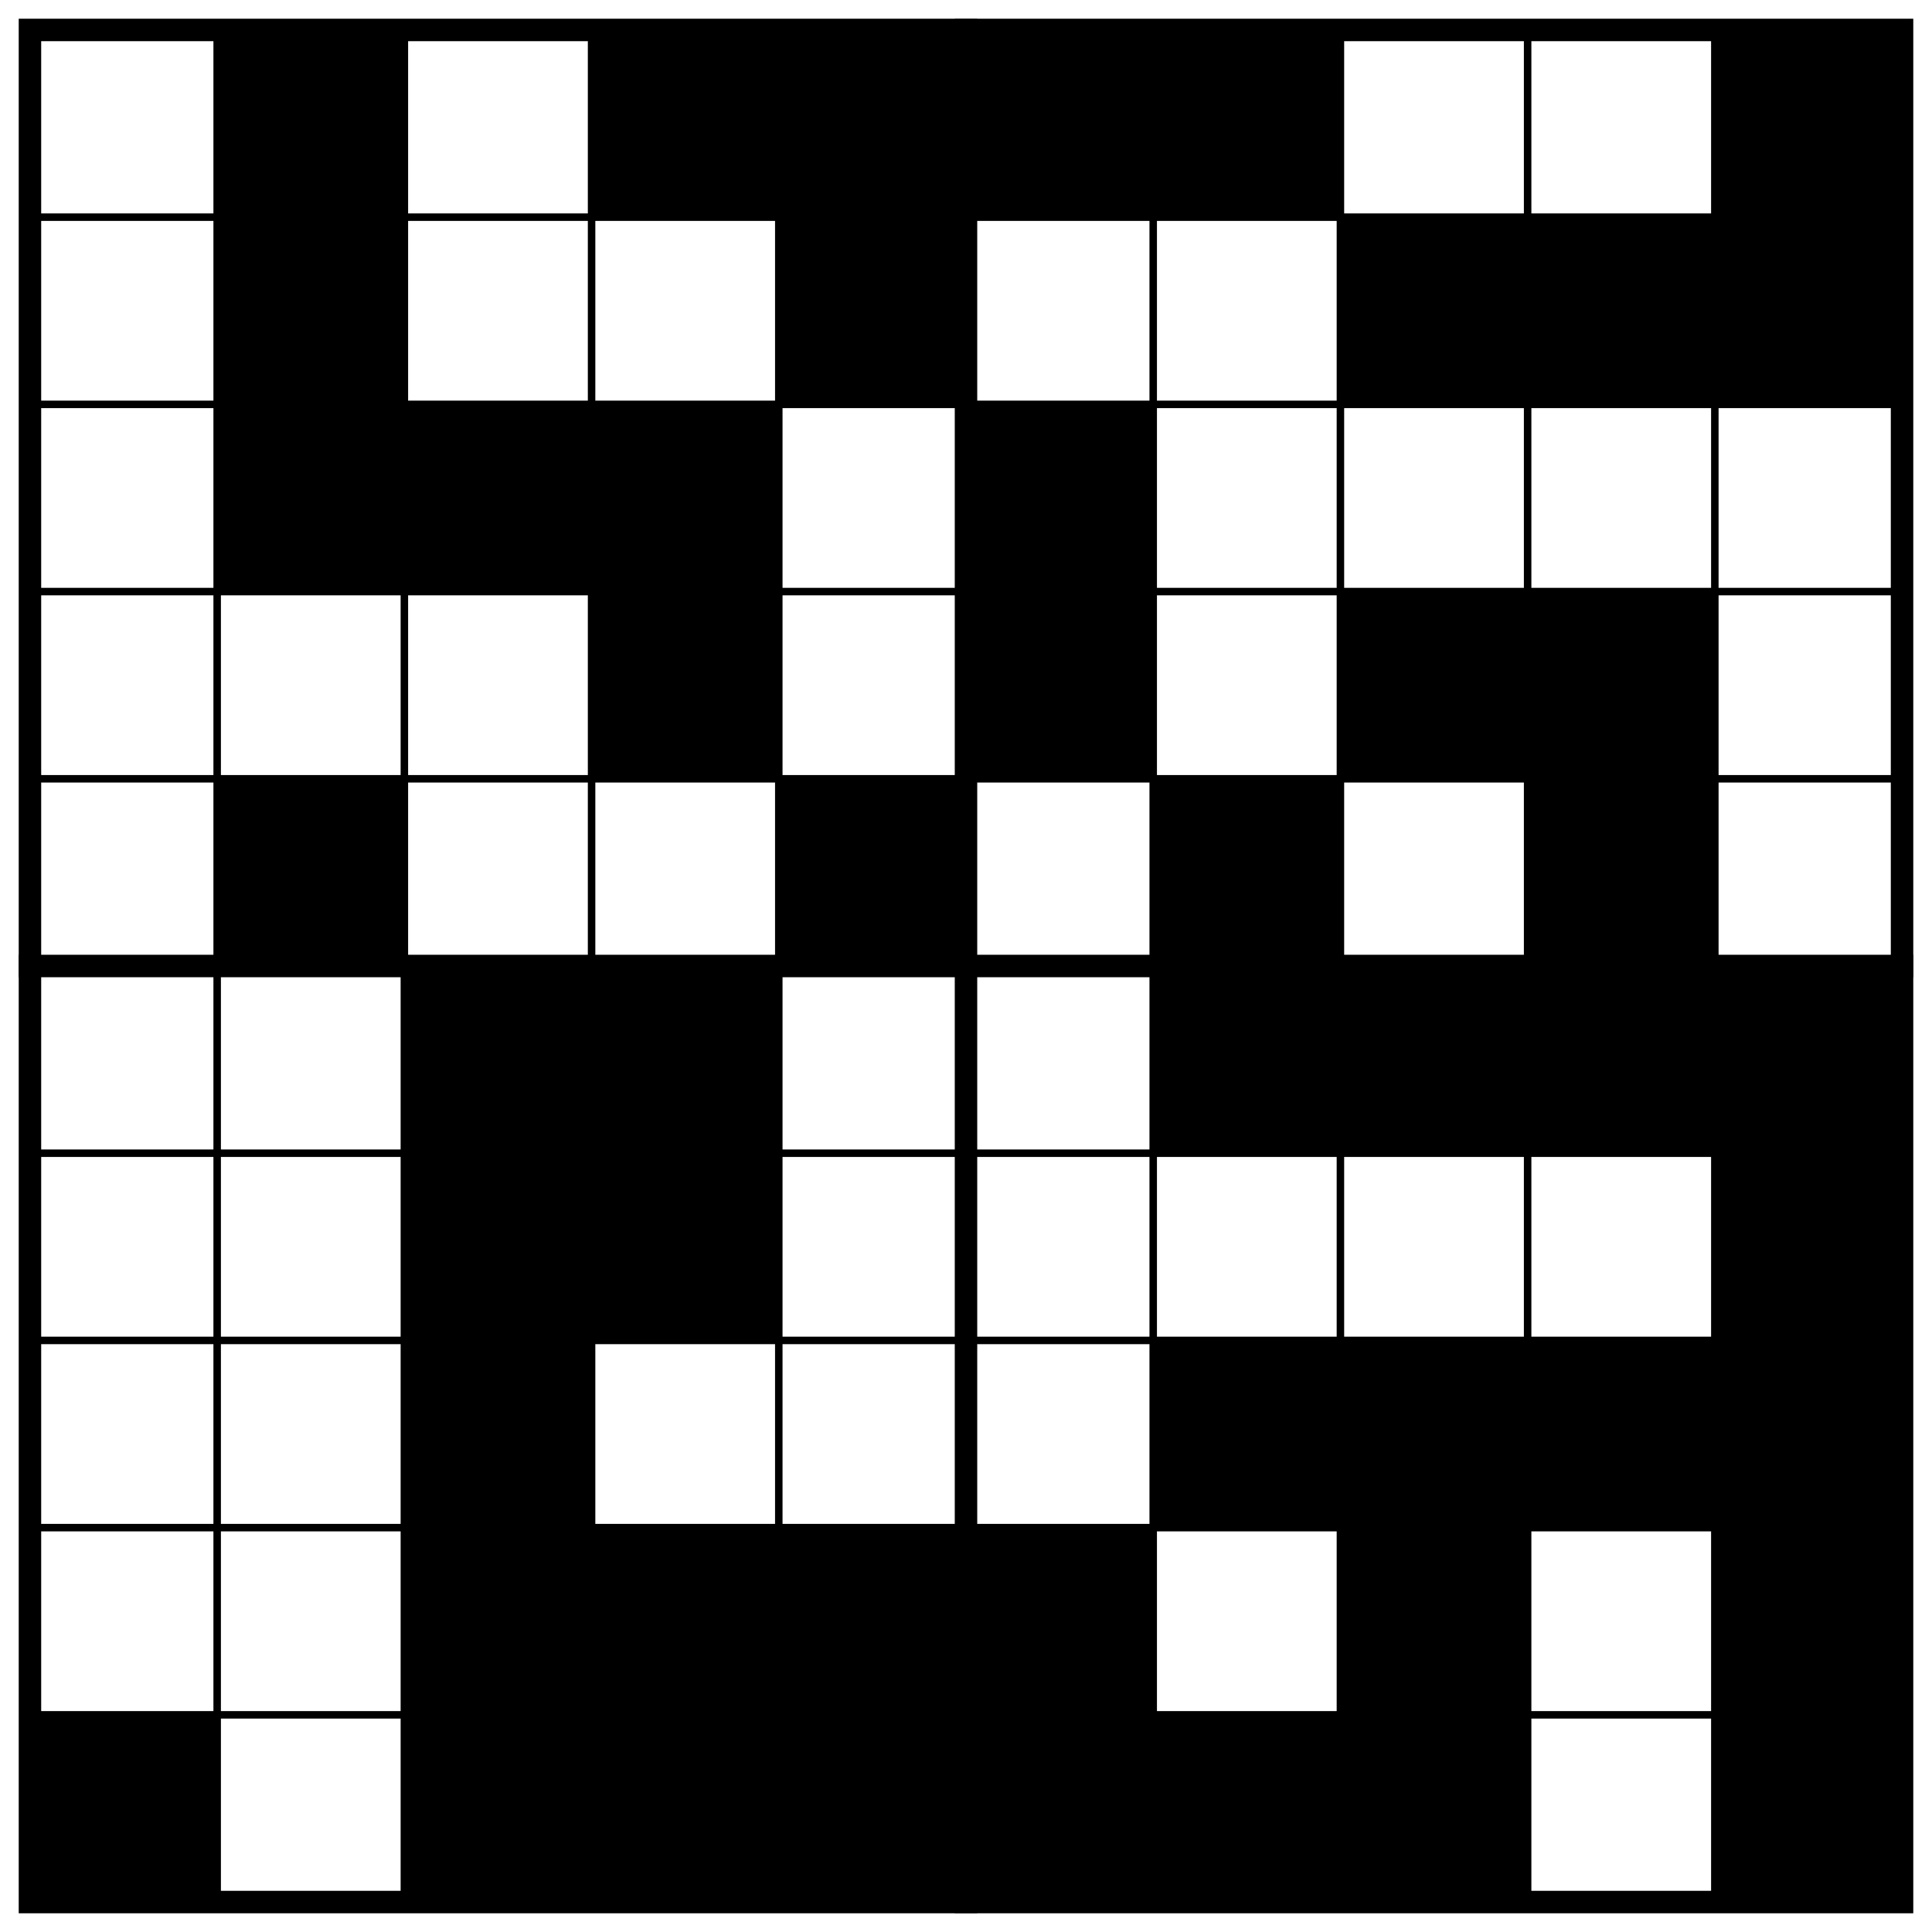
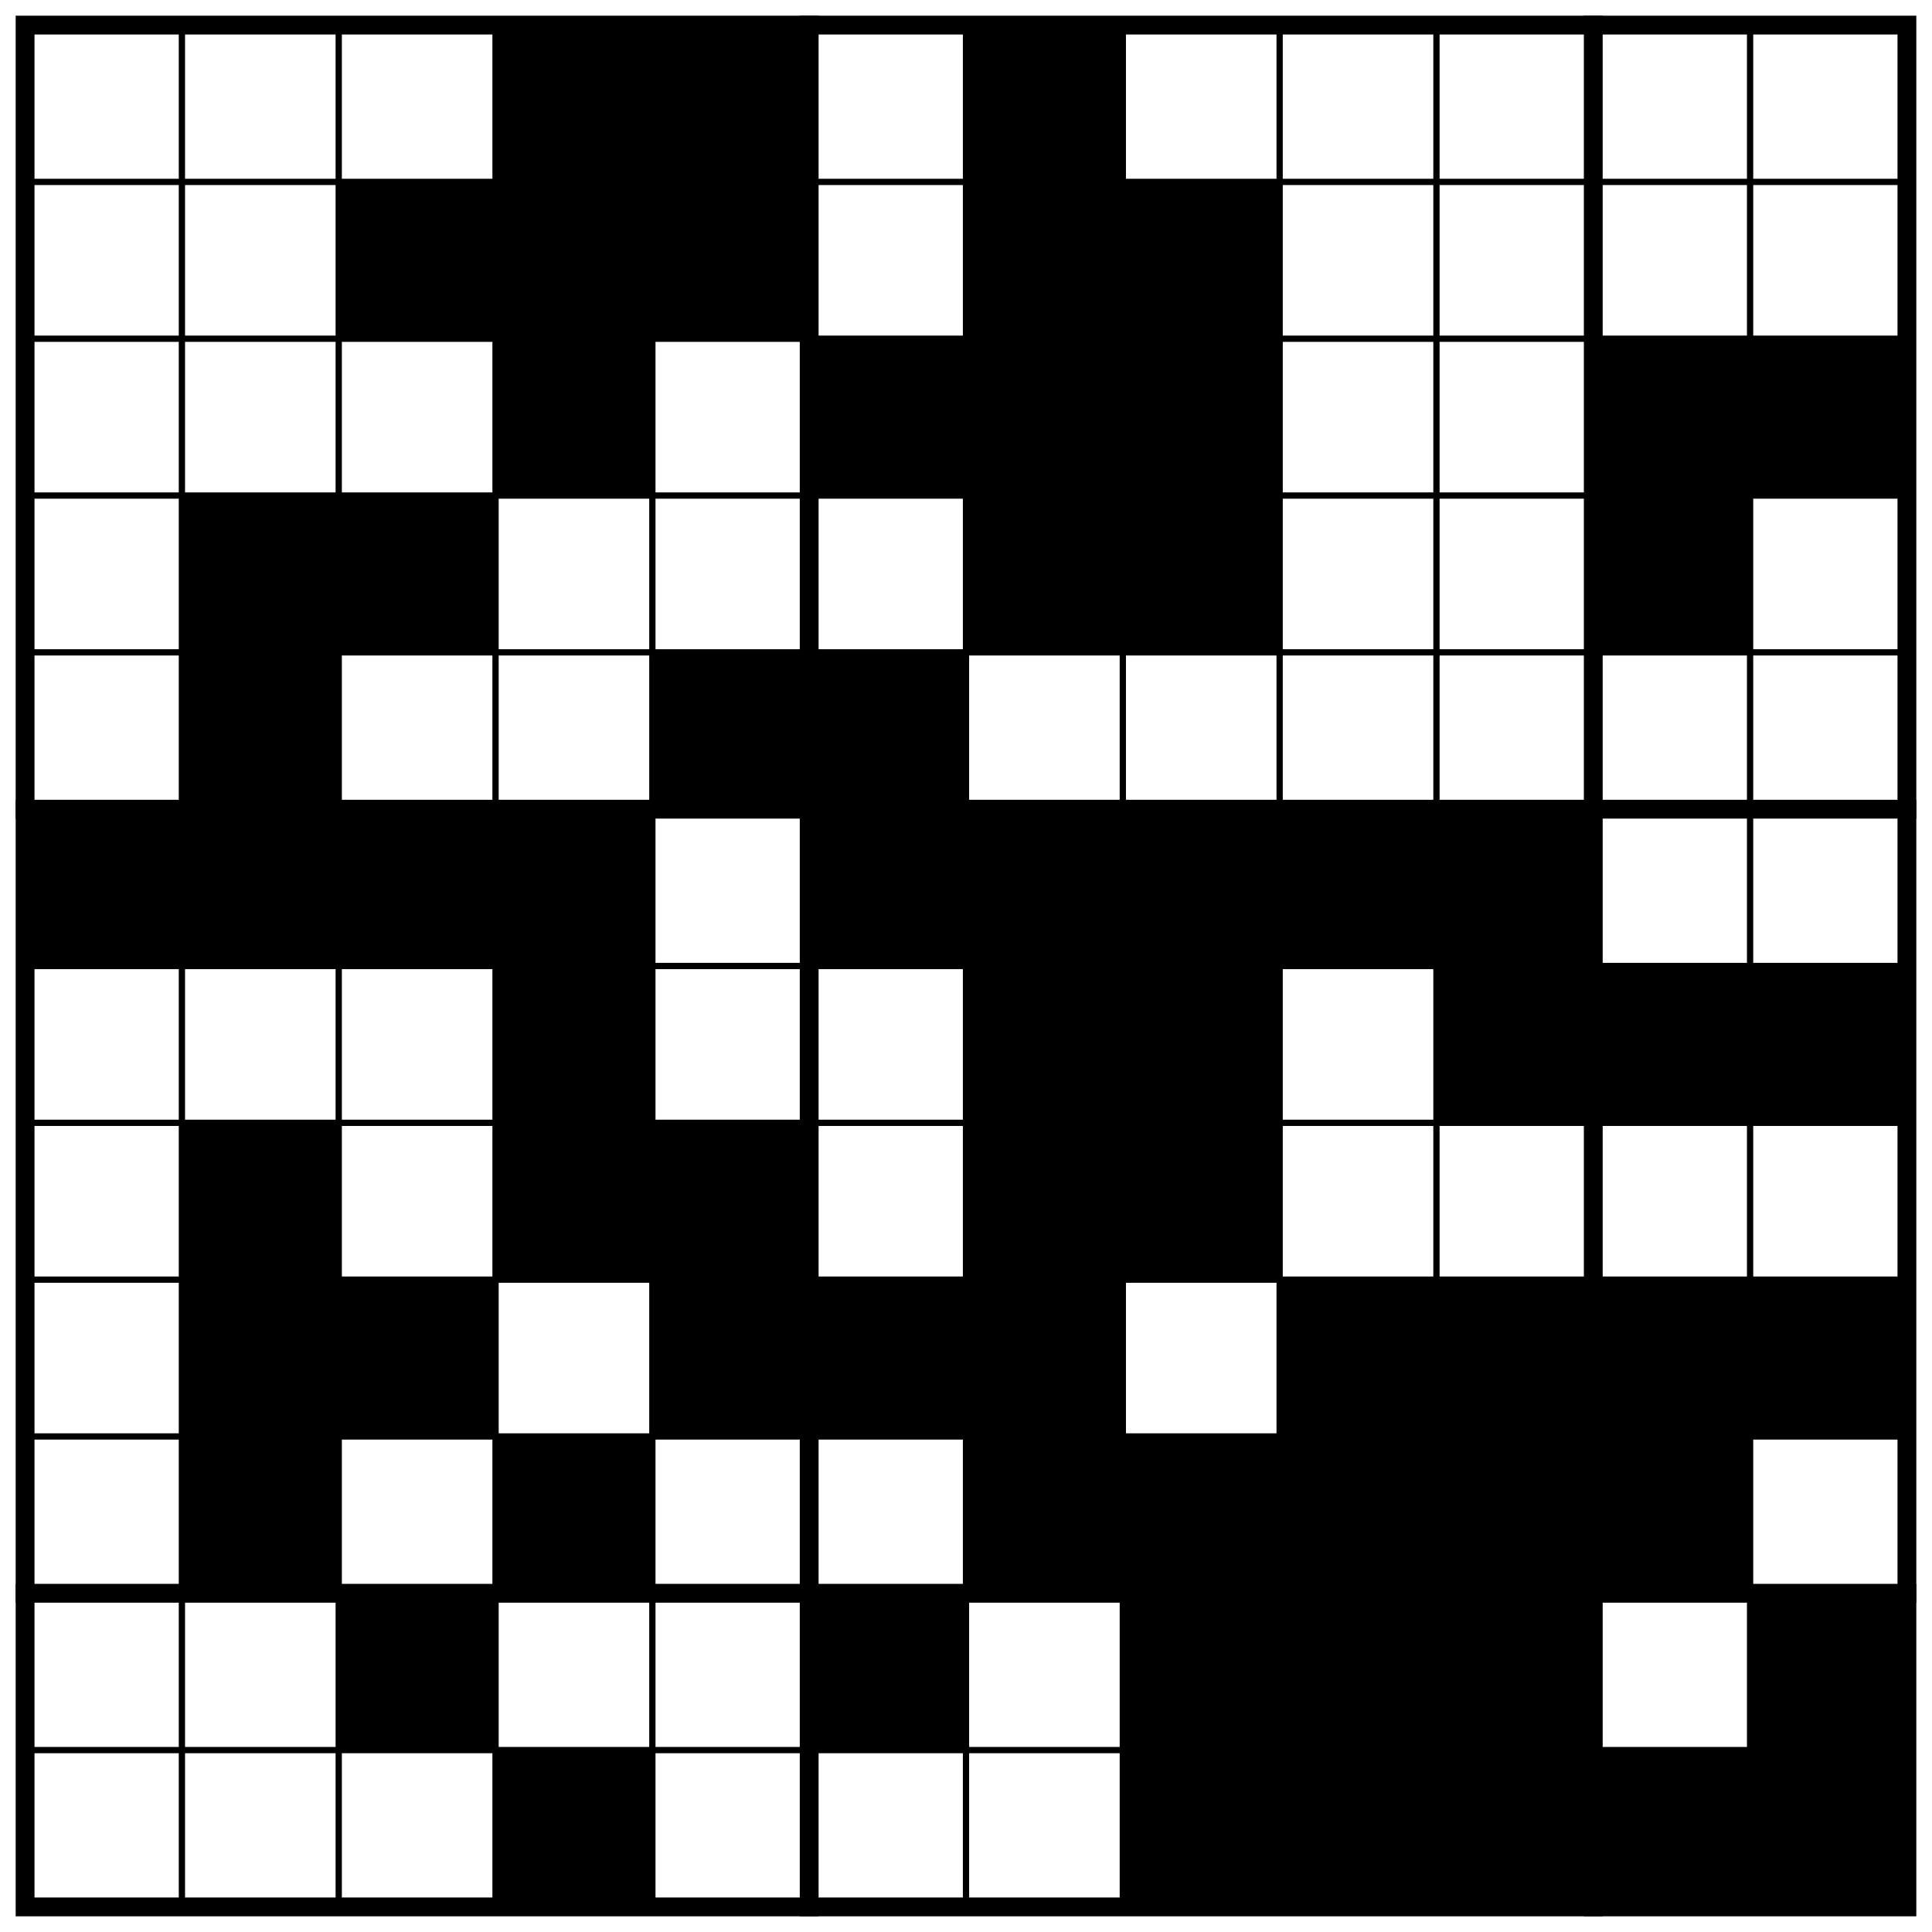
- <svg xmlns="http://www.w3.org/2000/svg" class="p" viewBox="0 0 1032 1032" preserveAspectRatio="xMidYMid meet" shape-rendering="geometricPrecision">
+ <svg xmlns="http://www.w3.org/2000/svg" class="p" viewBox="0 0 1232 1232" preserveAspectRatio="xMidYMid meet" shape-rendering="geometricPrecision">
  <g fill="#000">
-     <rect x="116" y="16" width="100" height="100" />
    <rect x="316" y="16" width="100" height="100" />
    <rect x="416" y="16" width="100" height="100" />
-     <rect x="516" y="16" width="100" height="100" />
    <rect x="616" y="16" width="100" height="100" />
-     <rect x="916" y="16" width="100" height="100" />
-     <rect x="116" y="116" width="100" height="100" />
+     <rect x="216" y="116" width="100" height="100" />
+     <rect x="316" y="116" width="100" height="100" />
    <rect x="416" y="116" width="100" height="100" />
+     <rect x="616" y="116" width="100" height="100" />
    <rect x="716" y="116" width="100" height="100" />
-     <rect x="816" y="116" width="100" height="100" />
-     <rect x="916" y="116" width="100" height="100" />
-     <rect x="116" y="216" width="100" height="100" />
-     <rect x="216" y="216" width="100" height="100" />
    <rect x="316" y="216" width="100" height="100" />
    <rect x="516" y="216" width="100" height="100" />
-     <rect x="316" y="316" width="100" height="100" />
-     <rect x="516" y="316" width="100" height="100" />
+     <rect x="616" y="216" width="100" height="100" />
+     <rect x="716" y="216" width="100" height="100" />
+     <rect x="1016" y="216" width="100" height="100" />
+     <rect x="1116" y="216" width="100" height="100" />
+     <rect x="116" y="316" width="100" height="100" />
+     <rect x="216" y="316" width="100" height="100" />
+     <rect x="616" y="316" width="100" height="100" />
    <rect x="716" y="316" width="100" height="100" />
-     <rect x="816" y="316" width="100" height="100" />
+     <rect x="1016" y="316" width="100" height="100" />
    <rect x="116" y="416" width="100" height="100" />
    <rect x="416" y="416" width="100" height="100" />
-     <rect x="616" y="416" width="100" height="100" />
-     <rect x="816" y="416" width="100" height="100" />
+     <rect x="516" y="416" width="100" height="100" />
+     <rect x="16" y="516" width="100" height="100" />
+     <rect x="116" y="516" width="100" height="100" />
    <rect x="216" y="516" width="100" height="100" />
    <rect x="316" y="516" width="100" height="100" />
+     <rect x="516" y="516" width="100" height="100" />
    <rect x="616" y="516" width="100" height="100" />
    <rect x="716" y="516" width="100" height="100" />
    <rect x="816" y="516" width="100" height="100" />
    <rect x="916" y="516" width="100" height="100" />
-     <rect x="216" y="616" width="100" height="100" />
    <rect x="316" y="616" width="100" height="100" />
+     <rect x="616" y="616" width="100" height="100" />
+     <rect x="716" y="616" width="100" height="100" />
    <rect x="916" y="616" width="100" height="100" />
-     <rect x="216" y="716" width="100" height="100" />
+     <rect x="1016" y="616" width="100" height="100" />
+     <rect x="1116" y="616" width="100" height="100" />
+     <rect x="116" y="716" width="100" height="100" />
+     <rect x="316" y="716" width="100" height="100" />
+     <rect x="416" y="716" width="100" height="100" />
    <rect x="616" y="716" width="100" height="100" />
    <rect x="716" y="716" width="100" height="100" />
-     <rect x="816" y="716" width="100" height="100" />
-     <rect x="916" y="716" width="100" height="100" />
+     <rect x="116" y="816" width="100" height="100" />
    <rect x="216" y="816" width="100" height="100" />
-     <rect x="316" y="816" width="100" height="100" />
    <rect x="416" y="816" width="100" height="100" />
    <rect x="516" y="816" width="100" height="100" />
-     <rect x="716" y="816" width="100" height="100" />
+     <rect x="616" y="816" width="100" height="100" />
+     <rect x="816" y="816" width="100" height="100" />
    <rect x="916" y="816" width="100" height="100" />
-     <rect x="16" y="916" width="100" height="100" />
-     <rect x="216" y="916" width="100" height="100" />
+     <rect x="1016" y="816" width="100" height="100" />
+     <rect x="1116" y="816" width="100" height="100" />
+     <rect x="116" y="916" width="100" height="100" />
    <rect x="316" y="916" width="100" height="100" />
-     <rect x="416" y="916" width="100" height="100" />
-     <rect x="516" y="916" width="100" height="100" />
    <rect x="616" y="916" width="100" height="100" />
    <rect x="716" y="916" width="100" height="100" />
+     <rect x="816" y="916" width="100" height="100" />
    <rect x="916" y="916" width="100" height="100" />
+     <rect x="1016" y="916" width="100" height="100" />
+     <rect x="216" y="1016" width="100" height="100" />
+     <rect x="516" y="1016" width="100" height="100" />
+     <rect x="716" y="1016" width="100" height="100" />
+     <rect x="816" y="1016" width="100" height="100" />
+     <rect x="916" y="1016" width="100" height="100" />
+     <rect x="1116" y="1016" width="100" height="100" />
+     <rect x="316" y="1116" width="100" height="100" />
+     <rect x="716" y="1116" width="100" height="100" />
+     <rect x="816" y="1116" width="100" height="100" />
+     <rect x="916" y="1116" width="100" height="100" />
+     <rect x="1016" y="1116" width="100" height="100" />
+     <rect x="1116" y="1116" width="100" height="100" />
  </g>
-   <path d="M16 116H1016M16 216H1016M16 316H1016M16 416H1016M16 616H1016M16 716H1016M16 816H1016M16 916H1016M116 16V1016M216 16V1016M316 16V1016M416 16V1016M616 16V1016M716 16V1016M816 16V1016M916 16V1016" fill="none" stroke="#000" stroke-width="4" stroke-linecap="square" />
-   <path d="M16 516H1016M516 16V1016" fill="none" stroke="#000" stroke-width="12" stroke-linecap="square" />
-   <rect x="16" y="16" width="1000" height="1000" fill="none" stroke="#000" stroke-width="12" />
+   <path d="M16 116H1216M16 216H1216M16 316H1216M16 416H1216M16 616H1216M16 716H1216M16 816H1216M16 916H1216M16 1116H1216M116 16V1216M216 16V1216M316 16V1216M416 16V1216M616 16V1216M716 16V1216M816 16V1216M916 16V1216M1116 16V1216" fill="none" stroke="#000" stroke-width="4" stroke-linecap="square" />
+   <path d="M16 516H1216M16 1016H1216M516 16V1216M1016 16V1216" fill="none" stroke="#000" stroke-width="12" stroke-linecap="square" />
+   <rect x="16" y="16" width="1200" height="1200" fill="none" stroke="#000" stroke-width="12" />
</svg>
